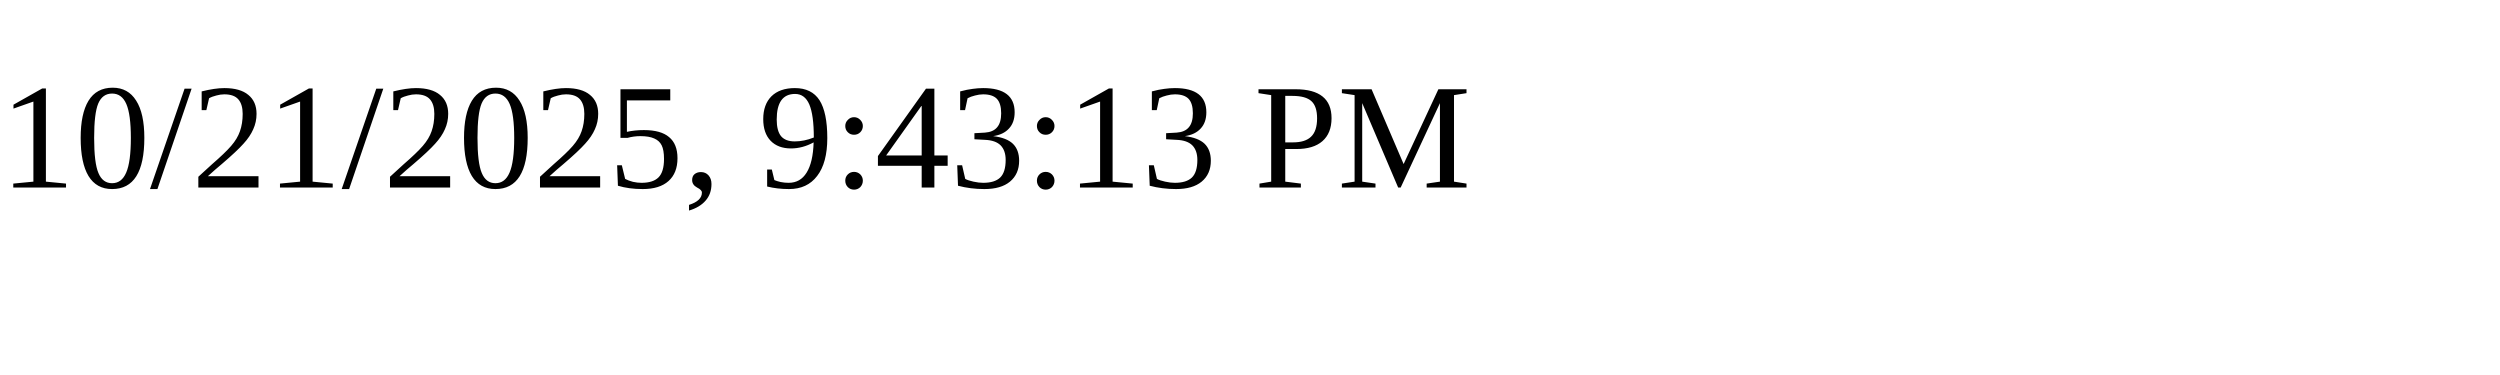
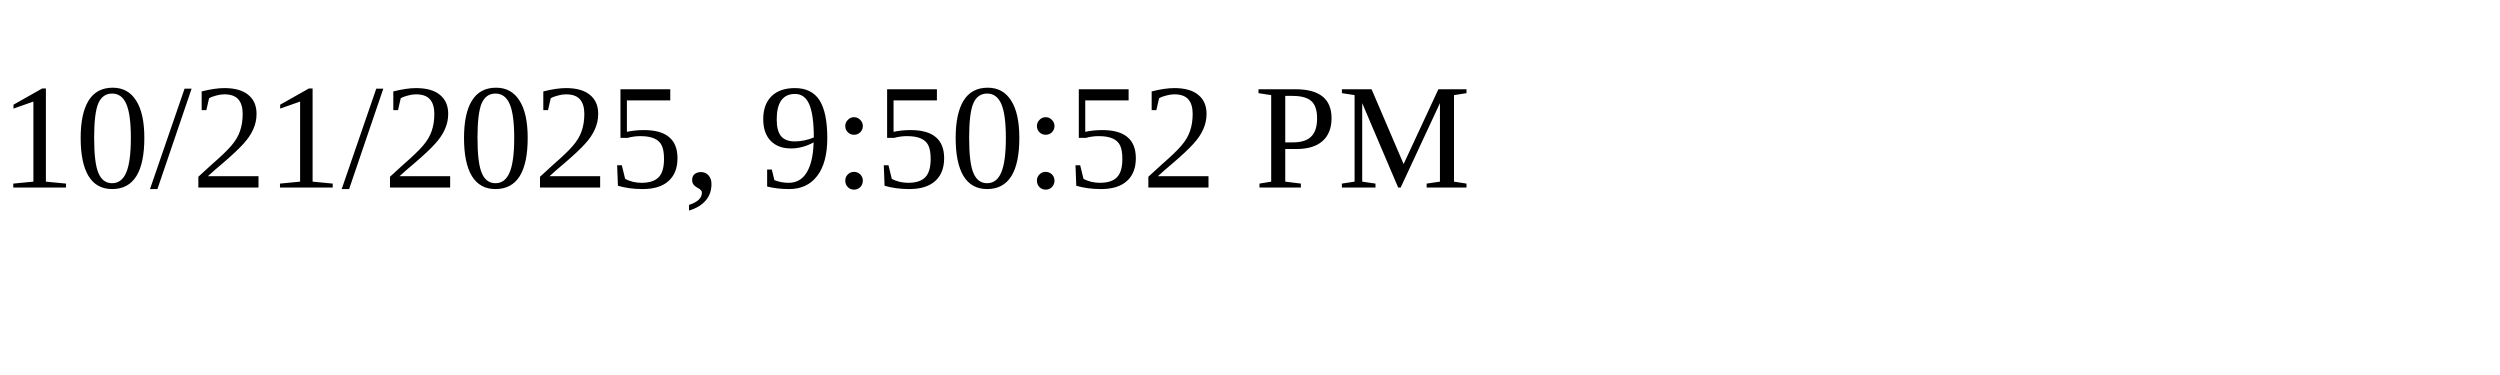
<svg xmlns="http://www.w3.org/2000/svg" height="30" width="200">
-   <text x="0" y="15">10/21/2025, 9:43:13 PM</text>
+   <text x="0" y="15">10/21/2025, 9:50:52 PM</text>
</svg>
